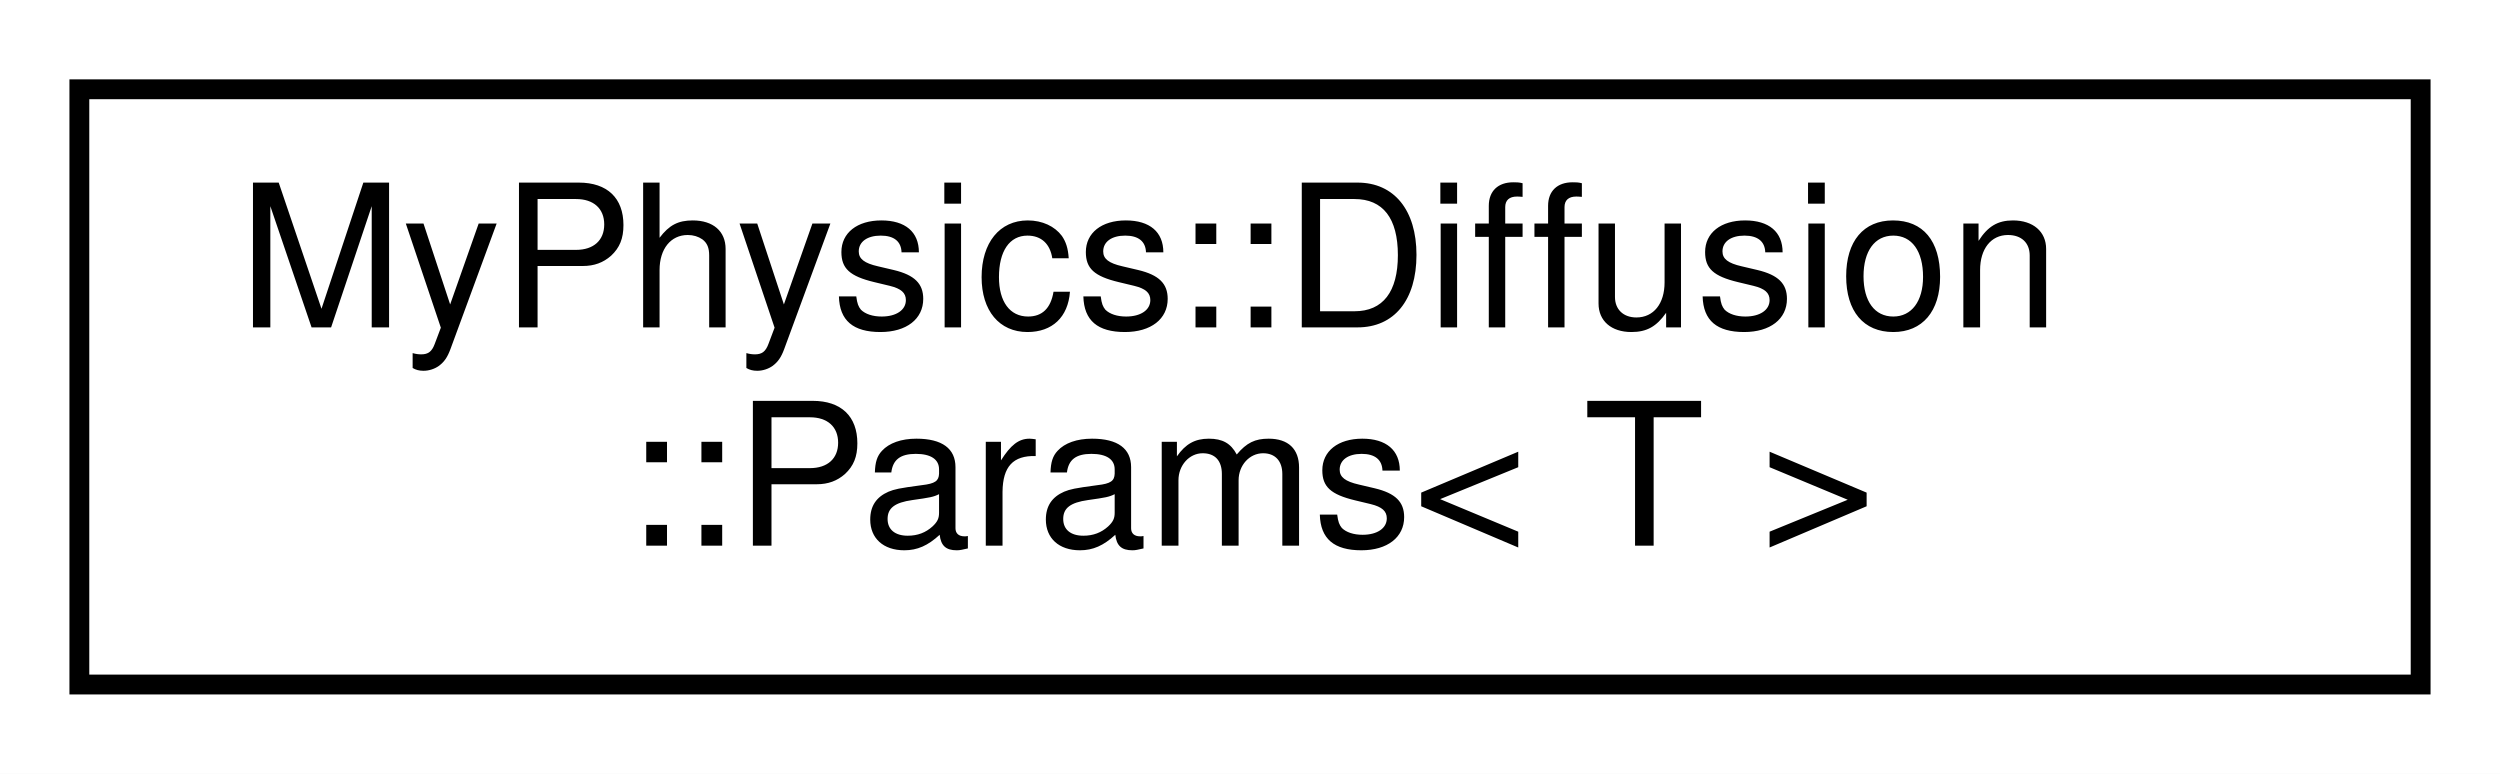
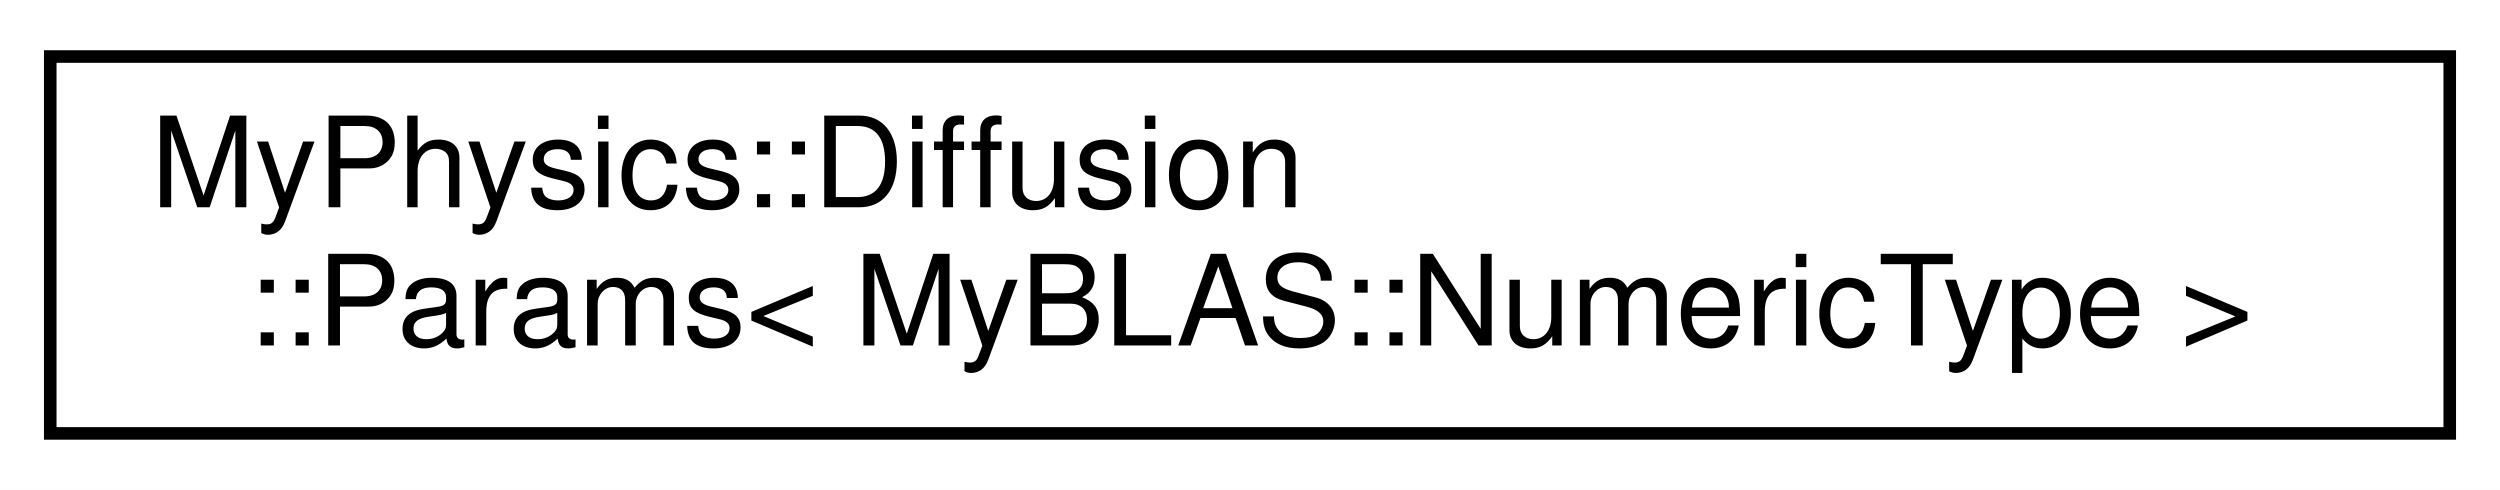
- <svg xmlns="http://www.w3.org/2000/svg" xmlns:xlink="http://www.w3.org/1999/xlink" width="126pt" height="39pt" viewBox="0.00 0.00 126.00 39.00">
+ <svg xmlns="http://www.w3.org/2000/svg" xmlns:xlink="http://www.w3.org/1999/xlink" width="199pt" height="39pt" viewBox="0.00 0.00 199.00 39.00">
  <g id="graph0" class="graph" transform="scale(1 1) rotate(0) translate(4 35)">
-     <polygon fill="white" stroke="transparent" points="-4,4 -4,-35 122,-35 122,4 -4,4" />
+     <polygon fill="white" stroke="transparent" points="-4,4 -4,-35 195,-35 195,4 -4,4" />
    <g id="node1" class="node">
      <g id="a_node1">
        <a xlink:href="d6/d0c/structMyPhysics_1_1Diffusion_1_1Params.html" target="_top" xlink:title=" ">
-           <polygon fill="white" stroke="black" points="0,-0.5 0,-30.5 118,-30.5 118,-0.5 0,-0.5" />
+           <polygon fill="white" stroke="black" points="0,-0.5 0,-30.5 191,-30.5 191,-0.5 0,-0.5" />
          <text text-anchor="start" x="8" y="-18.5" font-family="Helvetica,sans-Serif" font-size="10.00">MyPhysics::Diffusion</text>
-           <text text-anchor="middle" x="59" y="-7.5" font-family="Helvetica,sans-Serif" font-size="10.00">::Params&lt; T &gt;</text>
+           <text text-anchor="middle" x="95.5" y="-7.5" font-family="Helvetica,sans-Serif" font-size="10.00">::Params&lt; MyBLAS::NumericType &gt;</text>
        </a>
      </g>
    </g>
  </g>
</svg>
